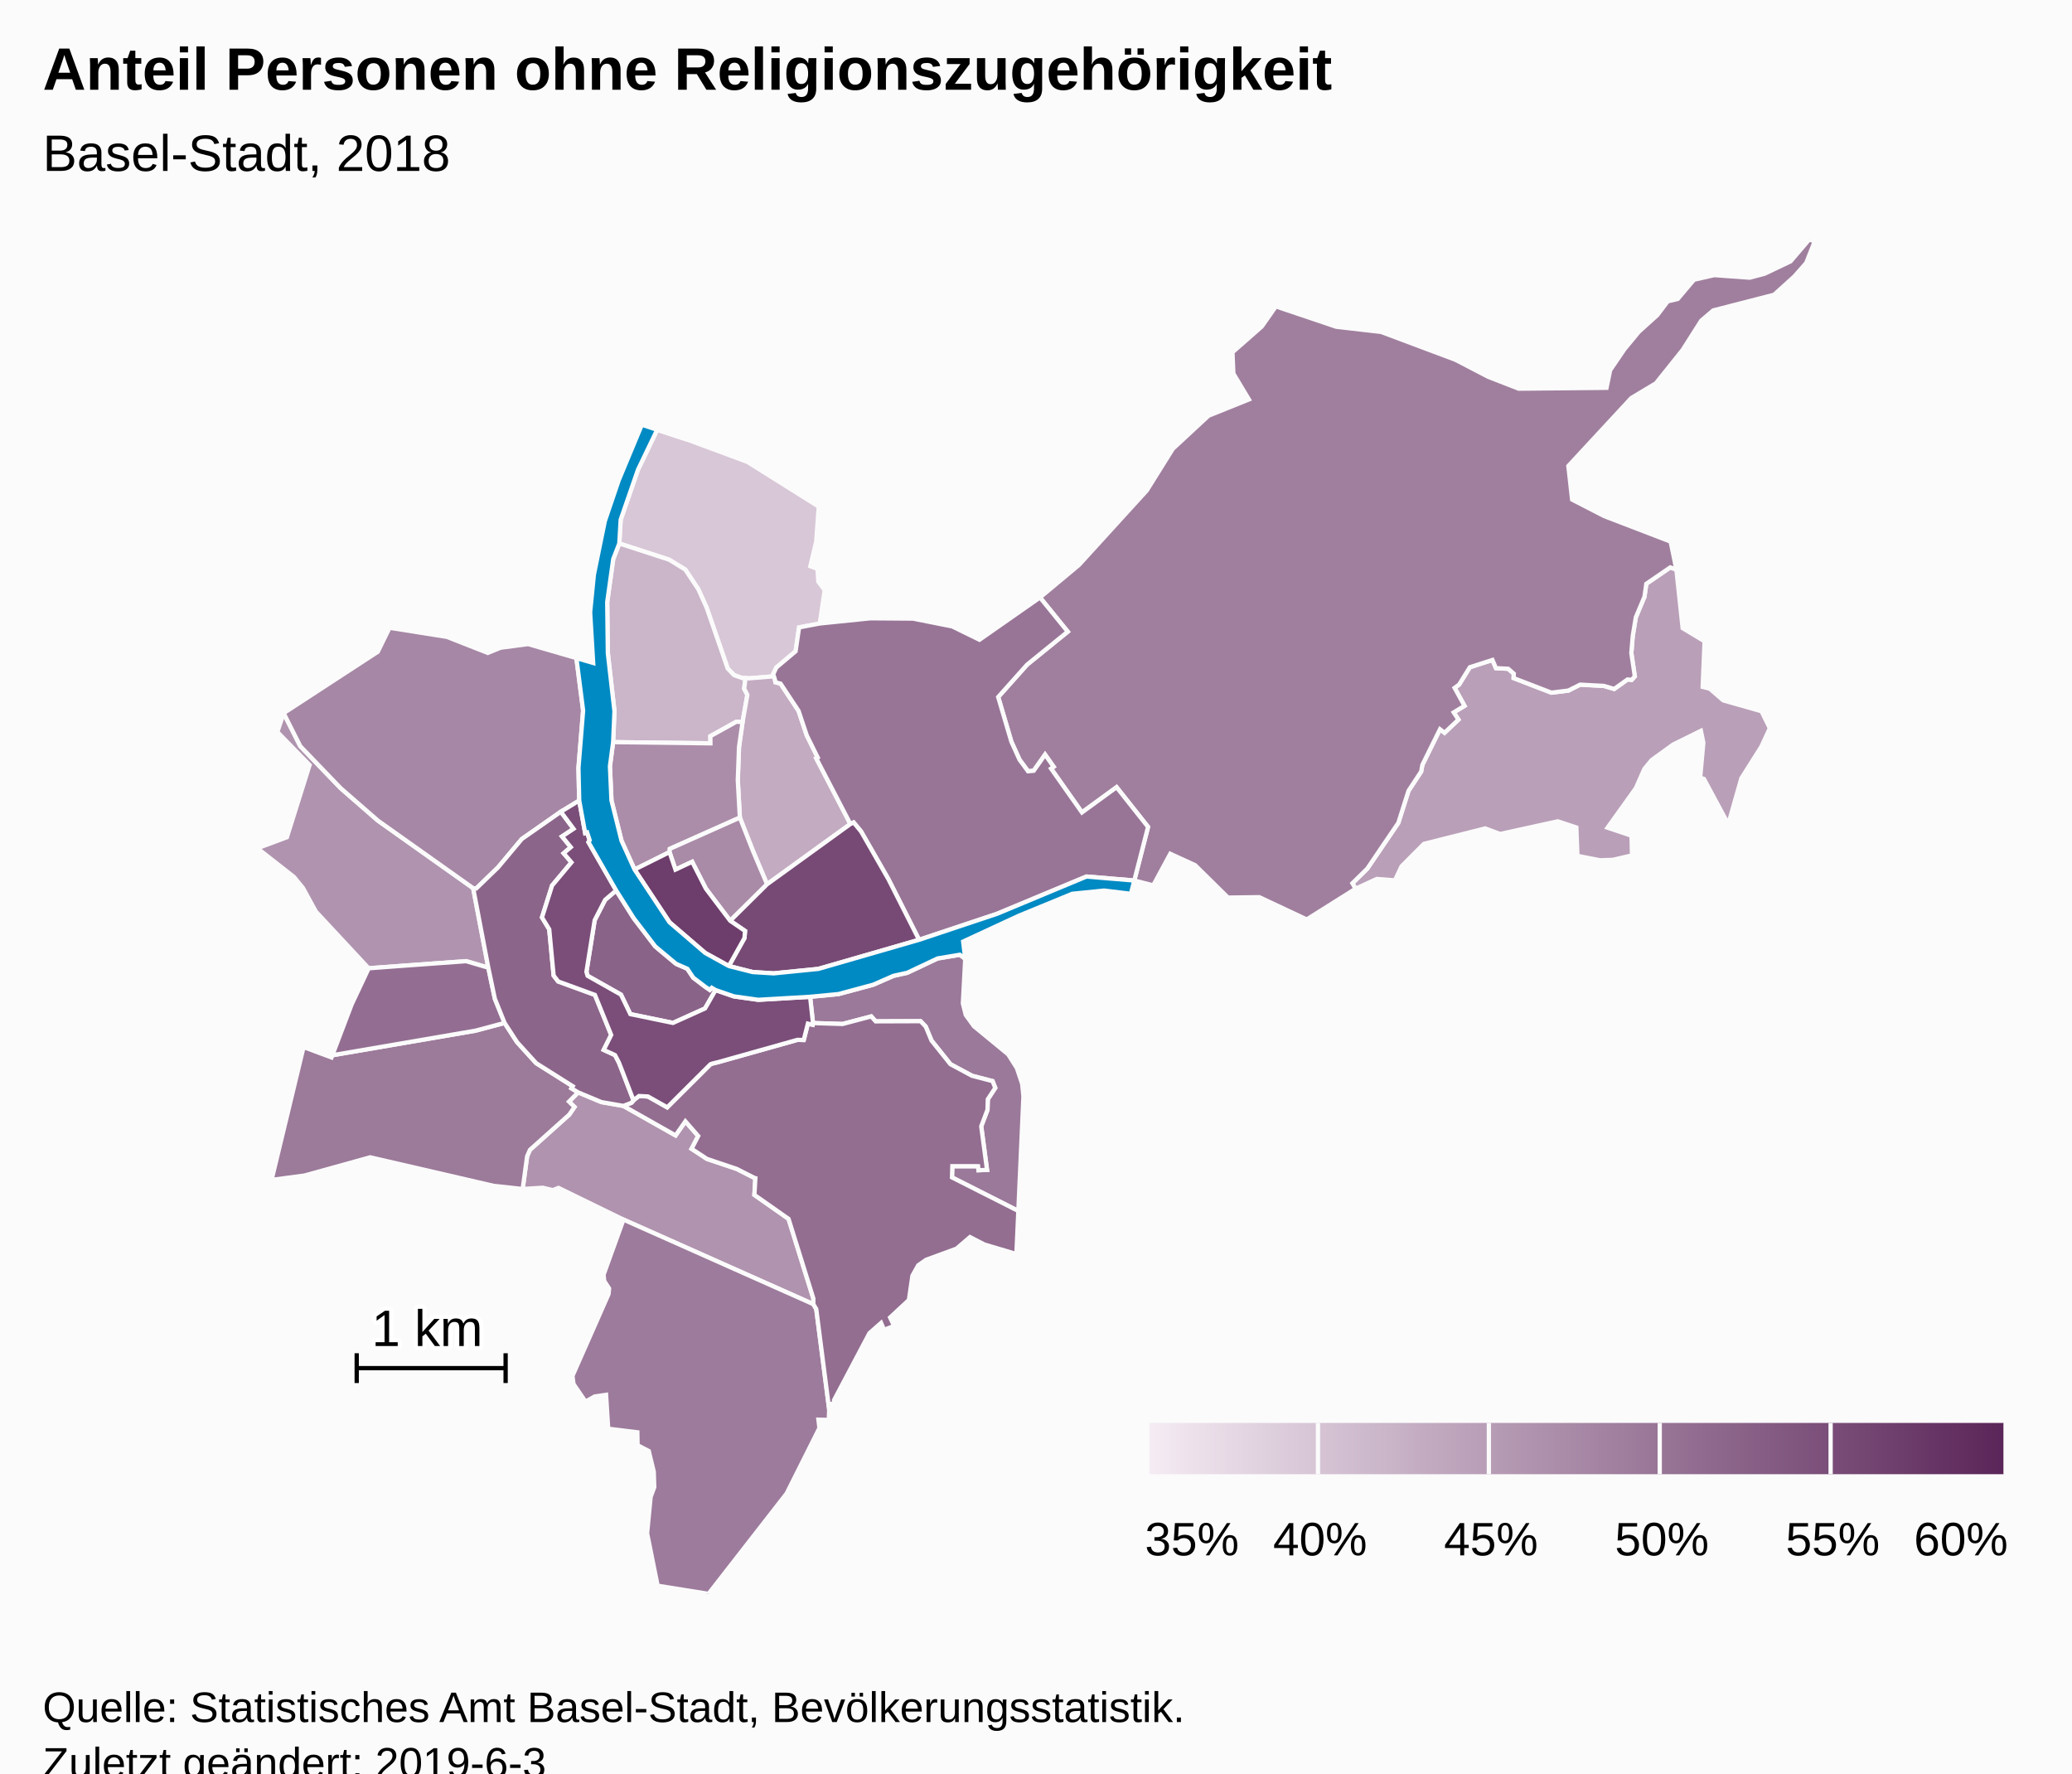
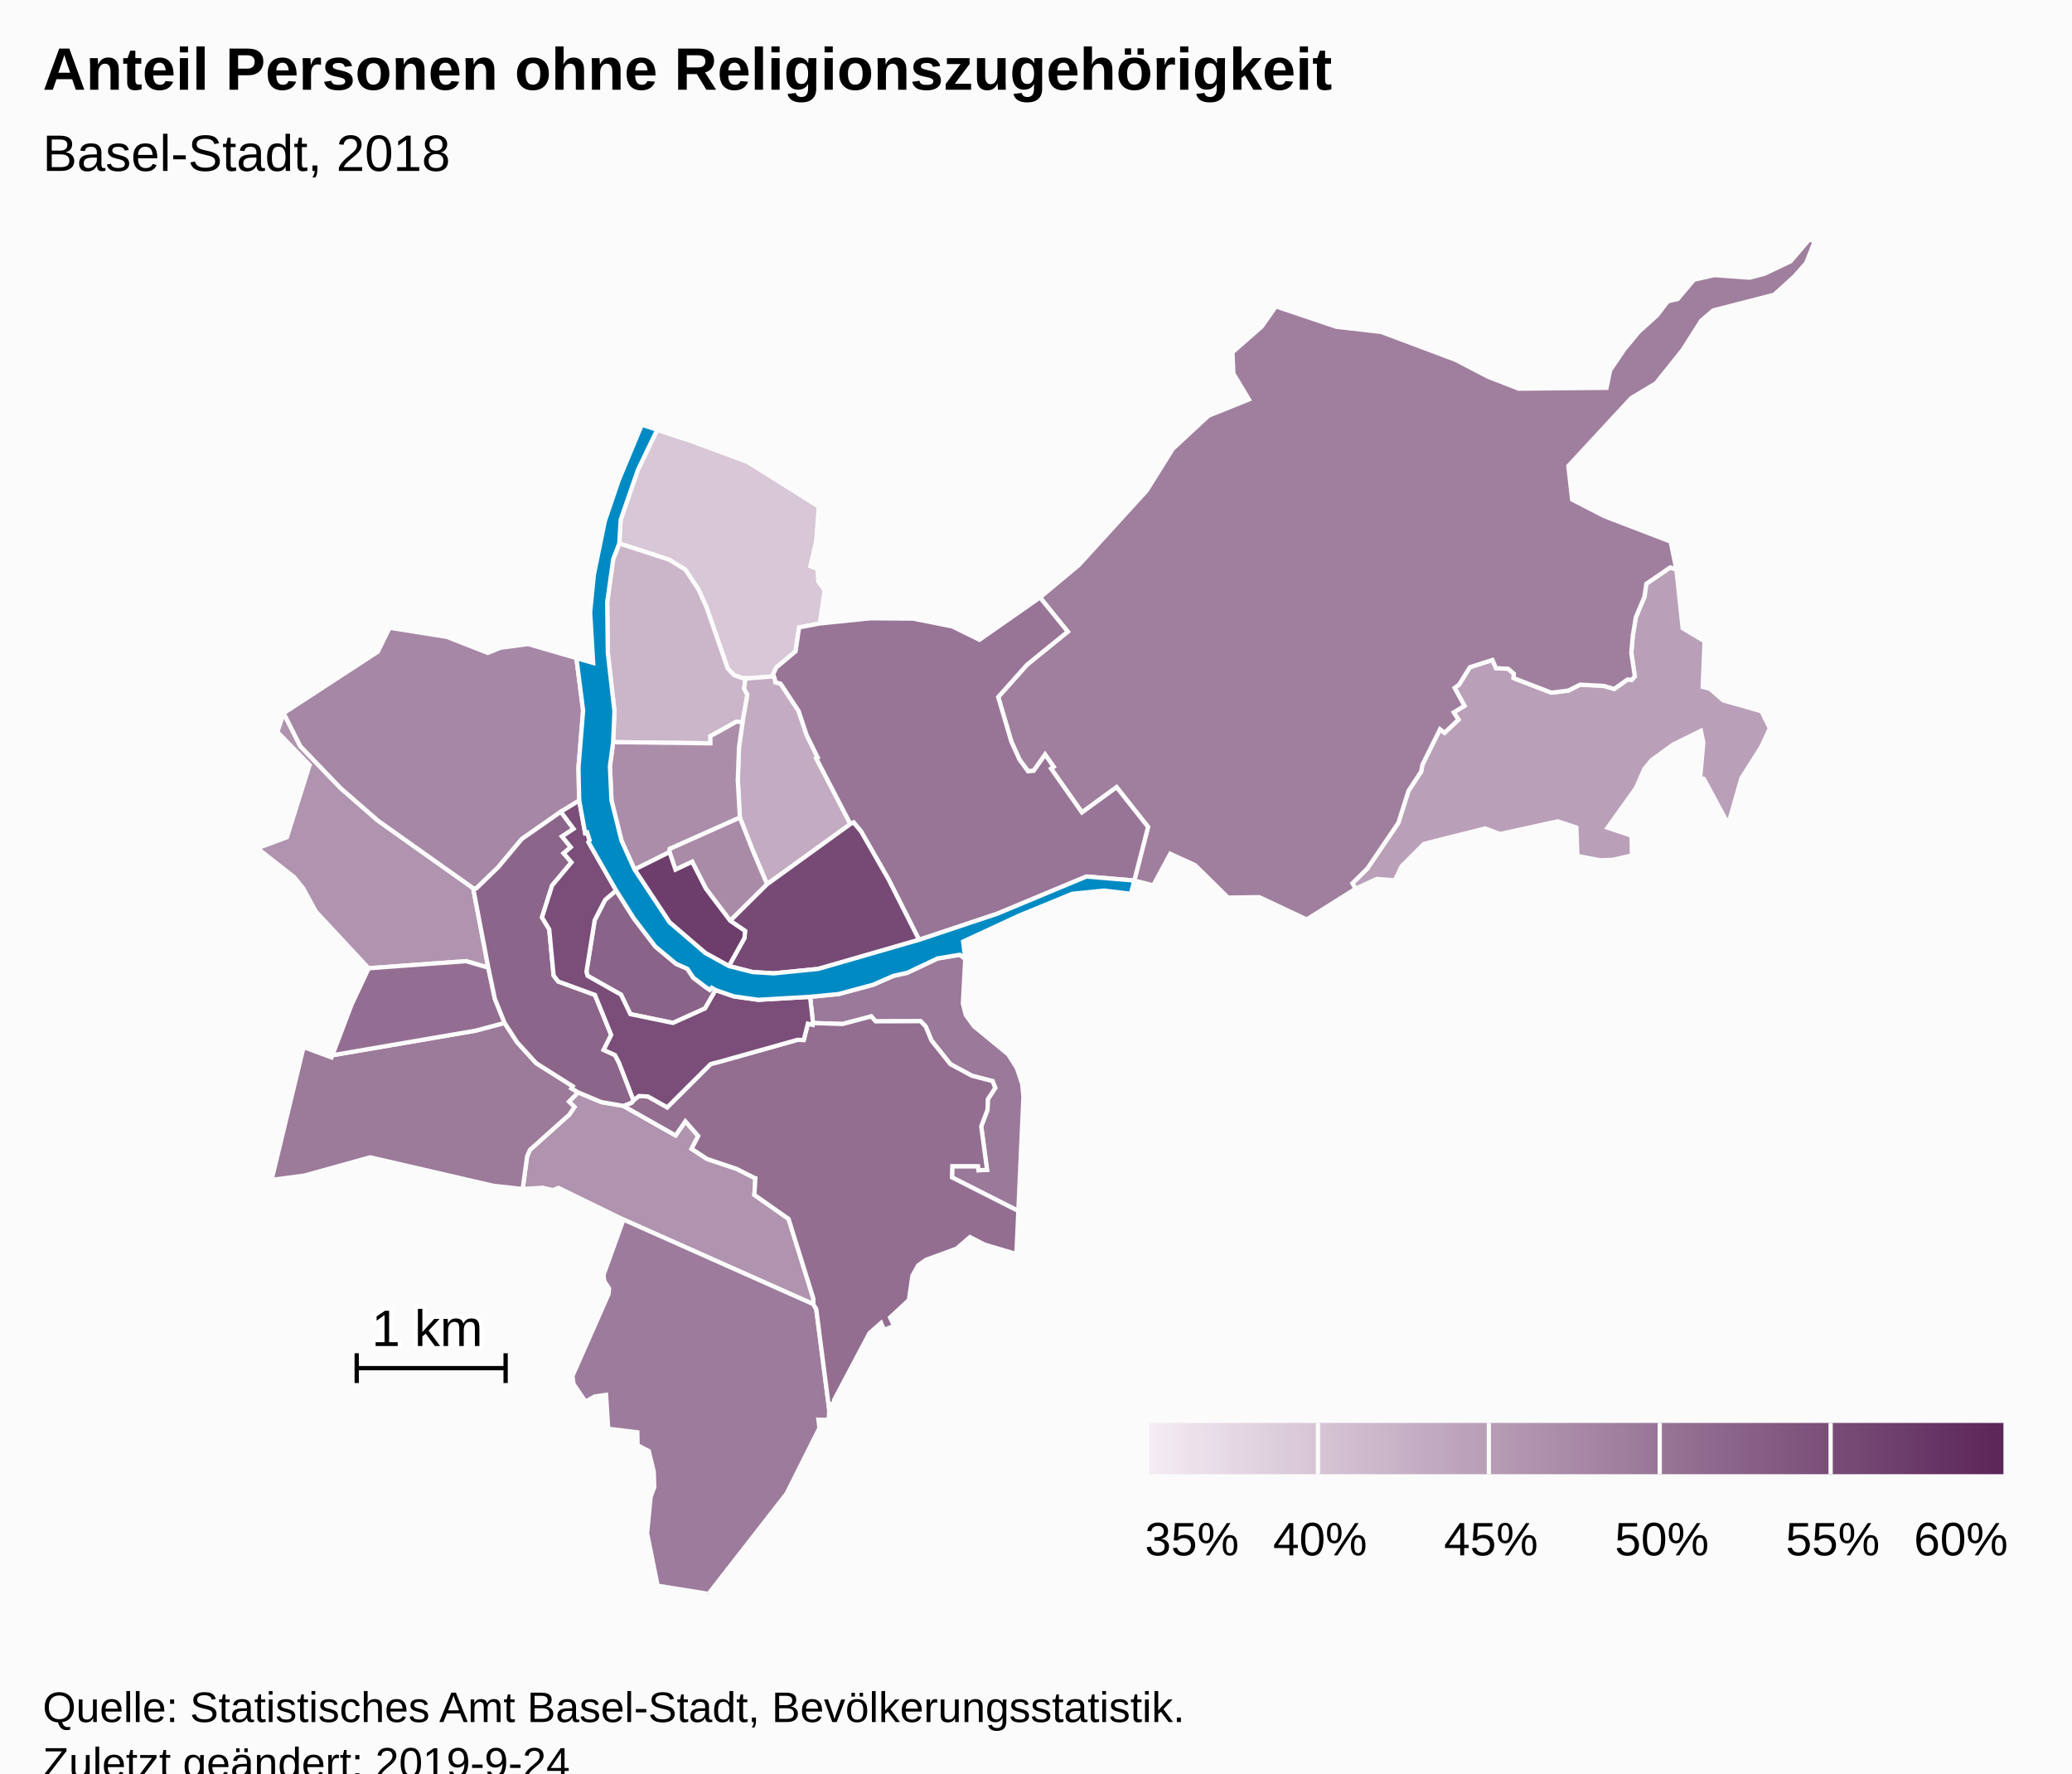
<svg xmlns="http://www.w3.org/2000/svg" version="1.1" class="highcharts-root" style="font-family:Arial;font-size:12px;" viewBox="0 0 485 415">
  <defs>
-     <linearGradient x1="0" y1="0" x2="1" y2="0" id="highcharts-mqmr0wx-8">
+     <linearGradient x1="0" y1="0" x2="1" y2="0" id="highcharts-p05mxde-8">
      <stop offset="0" stop-color="#f4ebf3" stop-opacity="1" />
      <stop offset="1" stop-color="#5b2659" stop-opacity="1" />
    </linearGradient>
-     <clipPath id="highcharts-mqmr0wx-9">
+     <clipPath id="highcharts-p05mxde-9">
      <rect x="0" y="0" width="465" height="317" fill="none" />
    </clipPath>
-     <clipPath id="highcharts-mqmr0wx-10">
+     <clipPath id="highcharts-p05mxde-10">
      <rect x="0" y="0" width="465" height="317" fill="none" />
    </clipPath>
  </defs>
  <rect fill="#fbfbfb" class="highcharts-background" x="0" y="0" width="485" height="428" rx="0" ry="0" />
  <rect fill="none" class="highcharts-plot-background" x="10" y="56" width="465" height="317" />
  <g class="highcharts-pane-group" data-z-index="0" />
  <rect fill="none" class="highcharts-plot-border" data-z-index="1" x="10" y="56" width="465" height="317" />
  <g class="highcharts-series-group" data-z-index="3">
-     <g data-z-index="0.1" class="highcharts-series highcharts-series-0 highcharts-map-series highcharts-color-0 " transform="translate(10,56) scale(1 1)" stroke-width="1" clip-path="url(#highcharts-mqmr0wx-10)">
+     <g data-z-index="0.1" class="highcharts-series highcharts-series-0 highcharts-map-series highcharts-color-0 " transform="translate(10,56) scale(1 1)" stroke-width="1" clip-path="url(#highcharts-p05mxde-10)">
      <g transform="translate(0,0) scale(1 1)">
        <path fill="rgb(216,199,215)" d="M 163.754 102.689 L 161.819 101.992 160.332 100.443 155.408 86.21 153.46 81.9 150.407 77.299 146.634 74.983 134.962 71.188 135.284 65.618 139.335 53.928 143.827 44.575 151.067 46.95 164.966 52.101 181.647 62.565 181.045 70.783 179.679 76.506 181.358 77.133 181.544 80.105 183.043 82.121 181.878 89.91 177.043 90.831 176.23 96.415 171.705 100.224 170.984 101.767 171.149 102.283 165.377 102.741 164.506 102.713 163.754 102.689 Z" stroke="#fbfbfb" stroke-width="inherit" class="highcharts-point highcharts-color-0" />
        <path fill="rgb(202,181,201)" d="M 163.816 112.989 L 162.375 112.898 156.279 116.28 156.295 117.958 133.516 117.677 133.83 110.446 132.279 96.852 132.132 84.911 133.545 74.828 134.962 71.188 146.634 74.983 150.407 77.299 153.46 81.9 155.408 86.21 160.332 100.443 161.819 101.992 163.754 102.689 164.506 102.713 164.506 102.713 164.189 105.163 164.938 106.62 163.816 112.989 Z" stroke="#fbfbfb" stroke-width="inherit" class="highcharts-point highcharts-color-0" />
        <path fill="rgb(195,171,193)" d="M 171.403 103.076 L 171.51 103.671 172.712 103.994 176.923 110.368 178.833 116.074 181.398 121.262 181.055 121.448 189.055 136.836 169.551 150.938 167.398 145.867 166.205 143.035 163.183 135.336 162.696 126.585 162.987 118.776 163.816 112.989 164.938 106.62 164.189 105.163 164.506 102.713 164.506 102.713 165.377 102.741 171.149 102.283 171.403 103.076 Z" stroke="#fbfbfb" stroke-width="inherit" class="highcharts-point highcharts-color-0" />
        <path fill="rgb(185,159,184)" d="M 371.94 103.104 L 372.668 102.284 371.851 96.838 372.19 92.784 372.906 88.459 374.924 83.662 375.356 80.619 380.964 76.786 382.395 77.294 383.863 91.004 388.995 94.085 388.549 104.752 390.216 105.173 393.368 107.908 402.318 110.447 404.272 114.421 402.285 118.735 397.612 126.122 394.549 136.882 388.836 126.276 387.962 126.008 388.706 117.814 388.135 115.031 381.646 118.233 376.619 121.862 374.893 123.955 372.916 128.439 366.287 137.696 371.894 139.576 372.004 144.181 367.544 145.218 364.497 145.323 359.235 144.295 358.983 137.65 354.623 136.211 341.123 139.174 337.649 137.871 323.297 141.483 318.077 146.723 316.511 150.024 312.262 149.693 307.301 151.991 306.564 150.702 310.046 147.276 317.317 136.568 319.695 129.074 322.666 124.548 322.944 122.984 327.062 114.67 328.128 115.488 331.386 112.408 330.274 110.716 332.803 109.184 330.489 104.983 331.533 104.219 334.052 100.152 339.342 98.448 340.167 100.371 343.023 100.506 344.341 101.655 344.3 102.693 353.14 106.098 357.111 105.61 359.868 104.225 365.426 104.519 367.835 105.235 370.963 103.015 371.558 103.069 371.94 103.104 Z" stroke="#fbfbfb" stroke-width="inherit" class="highcharts-point highcharts-color-0" />
        <path fill="rgb(176,148,175)" d="M 79.844 170.341 L 76.296 170.603 63.941 157.334 60.916 151.809 58.833 149.249 50.241 142.513 57.155 139.93 62.468 123.029 54.926 115.298 56.393 110.894 60.293 118.632 69.733 128.445 78.467 136.05 100.759 151.859 104.303 170.466 99.12 168.936 83.079 170.102 79.844 170.341 Z" stroke="#fbfbfb" stroke-width="inherit" class="highcharts-point highcharts-color-0" />
        <path fill="rgb(176,147,174)" d="M 135.884 202.803 L 135.941 202.824 148.134 209.717 150.43 206.419 153.428 209.851 151.877 212.851 155.494 215.224 162.439 217.55 166.562 219.646 166.593 219.679 166.602 219.691 166.658 219.707 166.811 219.732 166.585 223.64 174.58 229.246 180.392 247.911 180.38 249.21 135.937 229.419 120.729 221.994 119.396 222.524 117.04 221.961 112.341 222.253 113.384 214.605 114.049 213.091 123.252 204.845 124.473 203.06 123.182 201.802 125.33 199.645 130.782 201.92 135.884 202.803 Z" stroke="#fbfbfb" stroke-width="inherit" class="highcharts-point highcharts-color-0" />
        <path fill="rgb(171,141,169)" d="M 163.816 112.989 L 162.987 118.776 162.696 126.585 163.183 135.336 146.788 142.65 146.718 143.41 138.535 147.497 135.486 140.77 133.125 131.307 132.767 123.342 133.516 117.677 156.295 117.958 156.279 116.28 162.375 112.898 163.816 112.989 Z" stroke="#fbfbfb" stroke-width="inherit" class="highcharts-point highcharts-color-0" />
        <path fill="rgb(169,138,167)" d="M 160.917 159.483 L 155.23 151.967 152.017 145.68 148.113 147.511 146.718 143.41 146.788 142.65 163.183 135.336 166.205 143.035 167.398 145.867 169.551 150.938 160.917 159.483 Z" stroke="#fbfbfb" stroke-width="inherit" class="highcharts-point highcharts-color-0" />
        <path fill="rgb(166,135,165)" d="M 121.275 133.966 L 112.133 140.356 106.593 146.975 101.475 151.925 100.759 151.859 78.467 136.05 69.733 128.445 60.293 118.632 56.393 110.894 78.431 96.531 81.183 90.91 94.625 93.046 104.175 96.798 107.187 95.576 113.625 94.733 124.918 98.005 126.494 110.293 125.404 123.705 125.579 131.345 121.275 133.966 Z" stroke="#fbfbfb" stroke-width="inherit" class="highcharts-point highcharts-color-0" />
        <path fill="rgb(160,127,158)" d="M 236.02 123.859 L 236.625 123.433 234.625 120.595 231.965 124.375 230.641 124.497 228.64 121.774 226.739 117.585 225.284 112.658 223.649 107.121 230.418 99.542 239.93 91.826 233.433 83.818 242.529 76.243 258.434 58.79 264.53 49.032 272.882 41.288 282.337 37.479 278.695 31.418 278.49 26.44 285.347 20.421 288.65 15.702 302.785 20.466 313.295 21.681 330.683 28.195 338.376 32.192 345.489 34.96 366.047 34.759 366.893 30.638 370.245 25.711 373.592 21.662 377.915 17.76 380.371 14.522 382.711 13.968 386.519 9.462 391.261 8.386 399.56 8.981 403.043 8.059 409.124 5.157 413.534 0 414.759 0.549 412.793 5.53 410.02 8.684 405.26 12.982 391.017 16.645 388.217 19.035 383.87 25.872 377.606 33.698 371.846 37.145 357.11 53.048 357.991 60.916 365.52 64.79 381.052 70.75 382.395 77.294 380.964 76.786 375.356 80.619 374.924 83.662 372.906 88.459 372.19 92.784 371.851 96.838 372.668 102.284 371.94 103.104 371.558 103.069 370.963 103.015 367.835 105.235 365.426 104.519 359.868 104.225 357.111 105.61 353.14 106.098 344.3 102.693 344.341 101.655 343.023 100.506 340.167 100.371 339.342 98.448 334.052 100.152 331.533 104.219 330.489 104.983 332.803 109.184 330.274 110.716 331.386 112.408 328.128 115.488 327.062 114.67 322.944 122.984 322.666 124.548 319.695 129.074 317.317 136.568 310.046 147.276 306.564 150.702 307.301 151.991 295.865 159.176 284.765 153.96 277.444 154.057 269.742 146.473 263.934 143.81 259.946 151.193 255.51 150.066 258.729 137.517 251.362 128.226 243.255 134.127 236.542 124.6 236.02 123.859 Z" stroke="#fbfbfb" stroke-width="inherit" class="highcharts-point highcharts-color-0" />
        <path fill="rgb(157,123,156)" d="M 135.937 229.419 L 180.38 249.21 181.063 250.358 184.087 273.822 184.001 276.293 181.572 276.239 181.807 278.203 174.134 293.503 155.841 317 143.935 315.096 141.47 302.832 142.301 294.297 143.144 292.046 143.031 288.415 141.865 283.579 139.248 282.225 139.188 279.194 132.364 278.355 131.867 270.422 129.207 270.804 127.061 272.016 124.244 267.893 123.999 265.997 132.443 246.854 132.572 245.537 131.42 243.75 131.285 242.295 135.937 229.419 Z" stroke="#fbfbfb" stroke-width="inherit" class="highcharts-point highcharts-color-0" />
        <path fill="rgb(156,122,154)" d="M 123.182 201.802 L 124.473 203.06 123.252 204.845 114.049 213.091 113.384 214.605 112.341 222.253 105.568 221.523 76.646 214.839 61.241 219.111 53.571 220.12 61.057 189.036 67.596 191.469 67.793 190.952 101.329 185.197 108.11 183.387 111.016 187.873 115.516 192.819 124.071 198.212 123.767 198.707 125.33 199.645 123.182 201.802 Z" stroke="#fbfbfb" stroke-width="inherit" class="highcharts-point highcharts-color-0" />
        <path fill="rgb(155,121,154)" d="M 215.934 168.4 L 215.381 178.829 216.062 181.531 217.969 184.165 225.998 190.763 228.028 193.968 229.259 197.647 229.555 200.58 228.366 227.399 212.838 219.541 212.917 216.919 218.937 216.922 219.041 217.862 221.037 217.782 219.681 207.589 221.146 203.718 221.217 201.262 222.959 198.6 222.339 197.01 217.52 195.763 212.467 193.046 208.04 187.514 206.679 184.231 205.481 182.984 194.971 183.022 193.933 181.866 187.216 183.64 180.3 183.42 179.62 177.274 186.271 176.636 194.407 174.44 199.141 172.37 202.375 171.652 209.451 168.305 214.679 167.434 215.934 168.4 Z" stroke="#fbfbfb" stroke-width="inherit" class="highcharts-point highcharts-color-0" />
        <path fill="rgb(152,117,151)" d="M 171.403 103.076 L 171.51 103.671 172.712 103.994 176.923 110.368 178.833 116.074 181.398 121.262 181.055 121.448 189.055 136.836 189.804 136.474 191.537 138.558 197.964 149.763 205.131 163.94 223.394 157.848 244.309 149.134 255.51 150.066 255.51 150.066 258.729 137.517 251.362 128.226 243.255 134.127 236.542 124.6 236.02 123.859 236.625 123.433 234.625 120.595 231.965 124.375 230.641 124.497 228.64 121.774 226.739 117.585 225.284 112.658 223.649 107.121 230.418 99.542 239.93 91.826 233.433 83.818 219.267 93.719 212.895 90.595 203.702 88.769 193.753 88.695 181.878 89.91 177.043 90.831 176.23 96.415 171.705 100.224 170.984 101.767 171.403 103.076 Z" stroke="#fbfbfb" stroke-width="inherit" class="highcharts-point highcharts-color-0" />
        <path fill="rgb(147,110,146)" d="M 79.844 170.341 L 76.296 170.603 72.323 179.035 67.793 190.952 101.329 185.197 108.11 183.387 105.833 177.737 104.303 170.466 99.12 168.936 83.079 170.102 79.844 170.341 Z" stroke="#fbfbfb" stroke-width="inherit" class="highcharts-point highcharts-color-0" />
        <path fill="rgb(147,110,145)" d="M 135.941 202.824 L 148.134 209.717 150.43 206.419 153.428 209.851 151.877 212.851 155.494 215.224 162.439 217.55 166.562 219.646 166.593 219.679 166.602 219.691 166.658 219.707 166.811 219.732 166.585 223.64 174.58 229.246 180.392 247.911 180.38 249.21 181.063 250.358 184.087 273.822 184.261 272.575 185.286 272.432 185.221 271.679 193.517 255.989 196.239 253.598 196.934 255.214 199.278 254.309 198.352 252.32 202.748 248.235 203.579 242.531 204.929 240.116 206.774 238.826 213.898 236.216 217.046 233.511 220.448 235.256 227.911 237.472 228.366 227.399 212.838 219.541 212.917 216.919 218.937 216.922 219.041 217.862 221.037 217.782 219.681 207.589 221.146 203.718 221.217 201.262 222.959 198.6 222.339 197.01 217.52 195.763 212.467 193.046 208.04 187.514 206.679 184.231 205.481 182.984 194.971 183.022 193.933 181.866 187.216 183.64 180.3 183.42 180.23 183.815 179.102 183.551 178.135 187.386 176.735 187.35 176.619 187.361 157.987 192.601 157.154 192.798 156.709 192.915 156.302 193.06 146.177 203.146 141.666 200.6 139.575 200.494 138.423 201.375 138.293 201.518 137.765 202.101 135.913 202.813 135.941 202.824 Z" stroke="#fbfbfb" stroke-width="inherit" class="highcharts-point highcharts-color-0" />
        <path fill="rgb(140,101,138)" d="M 121.275 133.966 L 124.253 137.962 121.554 139.754 123.608 142.254 121.933 143.684 123.765 145.818 119.229 151.236 116.868 158.693 118.562 161.485 119.59 172.302 120.66 173.689 129.26 176.832 133.063 186.201 131.31 189.702 133.959 190.917 134.859 192.639 135.028 193.06 135.577 194.464 138.293 201.518 138.293 201.518 137.765 202.101 135.913 202.813 135.884 202.803 130.782 201.92 125.33 199.645 123.767 198.707 124.071 198.212 115.516 192.819 111.016 187.873 108.11 183.387 105.833 177.737 104.303 170.466 100.759 151.859 101.475 151.925 106.593 146.975 112.133 140.356 121.275 133.966 Z" stroke="#fbfbfb" stroke-width="inherit" class="highcharts-point highcharts-color-0" />
        <path fill="rgb(138,99,137)" d="M 157.499 175.701 L 156.598 175.17 156.144 175.659 155.075 174.929 152.283 172.811 150.886 170.715 148.257 169.562 143.381 165.489 138.344 158.895 134.228 152.381 131.642 154.589 129.197 159.353 127.264 171.442 127.542 172.365 135.351 176.77 137.547 181.329 147.524 183.39 155.028 180.005 157.499 175.701 Z" stroke="#fbfbfb" stroke-width="inherit" class="highcharts-point highcharts-color-0" />
        <path fill="rgb(122,78,121)" d="M 121.275 133.966 L 124.253 137.962 121.554 139.754 123.608 142.254 121.933 143.684 123.765 145.818 119.229 151.236 116.868 158.693 118.562 161.485 119.59 172.302 120.66 173.689 129.26 176.832 133.063 186.201 131.31 189.702 133.959 190.917 134.859 192.639 135.028 193.06 135.577 194.464 138.293 201.518 138.293 201.518 138.423 201.375 139.575 200.494 141.666 200.6 146.177 203.146 156.302 193.06 156.709 192.915 157.154 192.798 157.987 192.601 176.619 187.361 176.735 187.35 178.135 187.386 179.102 183.551 180.23 183.815 180.3 183.42 179.62 177.274 167.502 177.978 161.785 177.176 157.499 175.701 155.028 180.005 147.524 183.39 137.547 181.329 135.351 176.77 127.542 172.365 127.264 171.442 129.197 159.353 131.642 154.589 134.228 152.381 127.748 141.084 128.022 140.633 127.432 138.812 126.973 138.959 125.579 131.345 121.275 133.966 Z" stroke="#fbfbfb" stroke-width="inherit" class="highcharts-point highcharts-color-0" />
        <path fill="rgb(119,74,117)" d="M 160.917 159.483 L 169.551 150.938 189.055 136.836 189.804 136.474 191.537 138.558 197.964 149.763 205.131 163.94 181.565 170.746 171.108 171.791 166.174 171.486 160.6 170.072 164.262 163.525 164.392 161.864 160.917 159.483 Z" stroke="#fbfbfb" stroke-width="inherit" class="highcharts-point highcharts-color-0" />
        <path fill="rgb(109,61,107)" d="M 160.6 170.072 L 164.262 163.525 164.392 161.864 160.917 159.483 155.23 151.967 152.017 145.68 148.113 147.511 146.718 143.41 138.535 147.497 146.709 159.836 155.075 167.016 160.6 170.072 Z" stroke="#fbfbfb" stroke-width="inherit" class="highcharts-point highcharts-color-0" />
      </g>
    </g>
    <g data-z-index="0.1" class="highcharts-markers highcharts-series-0 highcharts-map-series highcharts-color-0 " transform="translate(10,56) scale(1 1)" clip-path="none" />
-     <g data-z-index="0.1" class="highcharts-series highcharts-series-1 highcharts-map-series highcharts-color-1 " visibility="hidden" transform="translate(10,56) scale(1 1)" clip-path="url(#highcharts-mqmr0wx-10)" />
+     <g data-z-index="0.1" class="highcharts-series highcharts-series-1 highcharts-map-series highcharts-color-1 " visibility="hidden" transform="translate(10,56) scale(1 1)" clip-path="url(#highcharts-p05mxde-10)" />
    <g data-z-index="0.1" class="highcharts-markers highcharts-series-1 highcharts-map-series highcharts-color-1 " visibility="hidden" transform="translate(10,56) scale(1 1)" clip-path="none" />
-     <g data-z-index="0.1" class="highcharts-series highcharts-series-2 highcharts-map-series " transform="translate(10,56) scale(1 1)" stroke-width="1" clip-path="url(#highcharts-mqmr0wx-10)">
+     <g data-z-index="0.1" class="highcharts-series highcharts-series-2 highcharts-map-series " transform="translate(10,56) scale(1 1)" stroke-width="1" clip-path="url(#highcharts-p05mxde-10)">
      <g transform="translate(0,0) scale(1 1)">
        <path fill="#008AC3" d="M 160.6 170.072 L 166.174 171.486 171.108 171.791 181.565 170.746 205.131 163.94 223.394 157.848 244.309 149.134 255.51 150.066 254.712 153.175 248.443 152.417 240.984 153.17 228.529 158.284 215.447 164.346 215.934 168.4 214.679 167.434 209.451 168.305 202.375 171.652 199.141 172.37 194.407 174.44 186.271 176.636 179.62 177.274 167.502 177.978 161.785 177.176 157.499 175.701 156.598 175.17 156.144 175.659 155.075 174.929 152.283 172.811 150.886 170.715 148.257 169.562 143.381 165.489 138.344 158.895 134.228 152.381 127.748 141.084 128.022 140.633 127.432 138.812 126.973 138.959 125.579 131.345 125.404 123.705 126.494 110.293 124.918 98.005 128.847 99.153 128.136 87.292 129.017 78.474 131.58 65.937 134.826 56.393 140.241 43.398 151.067 46.95 143.827 44.575 139.335 53.928 135.284 65.618 134.962 71.188 133.545 74.828 132.132 84.911 132.279 96.852 133.83 110.446 133.516 117.677 132.767 123.342 133.125 131.307 135.486 140.77 138.535 147.497 146.709 159.836 155.075 167.016 160.6 170.072 Z" stroke="#fbfbfb" stroke-width="inherit" class="highcharts-point" />
      </g>
    </g>
    <g data-z-index="0.1" class="highcharts-markers highcharts-series-2 highcharts-map-series " transform="translate(10,56) scale(1 1)" clip-path="none" />
-     <g data-z-index="0.1" class="highcharts-series highcharts-series-3 highcharts-mapline-series " transform="translate(10,56) scale(1 1)" stroke-width="1" clip-path="url(#highcharts-mqmr0wx-10)">
+     <g data-z-index="0.1" class="highcharts-series highcharts-series-3 highcharts-mapline-series " transform="translate(10,56) scale(1 1)" stroke-width="1" clip-path="url(#highcharts-p05mxde-10)">
      <g transform="translate(0,0) scale(1 1)">
        <path fill="none" d="M 73.496 260.693 L 73.496 267.664 73.496 264.179 108.351 264.179 108.351 260.693 108.351 267.664" stroke="black" stroke-width="inherit" class="highcharts-point" />
      </g>
    </g>
    <g data-z-index="0.1" class="highcharts-markers highcharts-series-3 highcharts-mapline-series " transform="translate(10,56) scale(1 1)" clip-path="none" />
  </g>
  <text x="10" text-anchor="start" class="highcharts-title" data-z-index="4" style="color:#000000;font-size:14px;font-weight:bold;font-family:Arial;fill:#000000;" y="21">
    <tspan>Anteil Personen ohne Religionszugehörigkeit</tspan>
  </text>
  <text x="10" text-anchor="start" class="highcharts-subtitle" data-z-index="4" style="color:#000000;font-size:12px;font-weight:normal;font-family:Arial;fill:#000000;" y="40">
    <tspan>Basel-Stadt,  2018</tspan>
  </text>
-   <g data-z-index="6" class="highcharts-data-labels highcharts-series-3 highcharts-mapline-series " visibility="visible" transform="translate(10,56) scale(1 1)" clip-path="url(#highcharts-mqmr0wx-9)">
+   <g data-z-index="6" class="highcharts-data-labels highcharts-series-3 highcharts-mapline-series " visibility="visible" transform="translate(10,56) scale(1 1)" clip-path="url(#highcharts-p05mxde-9)">
    <g class="highcharts-label highcharts-data-label highcharts-data-label-color-undefined " data-z-index="1" transform="translate(77,247)">
      <text x="0" data-z-index="1" style="font-size:12px;font-weight:normal;color:black;fill:black;" y="12">
        <tspan x="0" y="12" class="highcharts-text-outline" fill="#FFFFFF" stroke="#FFFFFF" stroke-width="2px" stroke-linejoin="round" style="">1 km</tspan>
        <tspan x="0" y="12">1 km</tspan>
      </text>
    </g>
  </g>
  <g class="highcharts-legend" data-z-index="7" transform="translate(261,326)">
    <rect fill="none" class="highcharts-legend-box" rx="0" ry="0" x="0" y="0" width="214" height="47" visibility="visible" />
    <g data-z-index="1">
      <g>
        <g class="highcharts-legend-item highcharts-undefined-series highcharts-color-undefined" data-z-index="1" transform="translate(8,3)">
-           <rect x="0" y="4" width="200" height="12" fill="url(#highcharts-mqmr0wx-8)" data-z-index="1" />
+           <rect x="0" y="4" width="200" height="12" fill="url(#highcharts-p05mxde-8)" data-z-index="1" />
          <g class="highcharts-grid highcharts-coloraxis-grid " data-z-index="1">
            <path fill="none" stroke="#fbfbfb" stroke-width="1" data-z-index="1" class="highcharts-grid-line" d="M -0.5 4 L -0.5 16" opacity="1" />
            <path fill="none" stroke="#fbfbfb" stroke-width="1" data-z-index="1" class="highcharts-grid-line" d="M 39.5 4 L 39.5 16" opacity="1" />
            <path fill="none" stroke="#fbfbfb" stroke-width="1" data-z-index="1" class="highcharts-grid-line" d="M 79.5 4 L 79.5 16" opacity="1" />
            <path fill="none" stroke="#fbfbfb" stroke-width="1" data-z-index="1" class="highcharts-grid-line" d="M 119.5 4 L 119.5 16" opacity="1" />
            <path fill="none" stroke="#fbfbfb" stroke-width="1" data-z-index="1" class="highcharts-grid-line" d="M 159.5 4 L 159.5 16" opacity="1" />
            <path fill="none" stroke="#fbfbfb" stroke-width="1" data-z-index="1" class="highcharts-grid-line" d="M 200.5 4 L 200.5 16" opacity="1" />
          </g>
          <text x="21" style="color:#333333;font-size:12px;font-weight:bold;cursor:pointer;fill:#333333;" text-anchor="start" data-z-index="2" y="15" />
          <g class="highcharts-axis highcharts-coloraxis " data-z-index="2">
            <path fill="none" class="highcharts-axis-line" data-z-index="7" d="M 0 16 L 200 16" />
          </g>
          <g class="highcharts-axis-labels highcharts-coloraxis-labels " data-z-index="7">
            <text x="10" style="color:black;cursor:default;font-size:11px;fill:black;" text-anchor="middle" transform="translate(0,0)" y="35" opacity="1">
              <tspan>35%</tspan>
            </text>
            <text x="40" style="color:black;cursor:default;font-size:11px;fill:black;" text-anchor="middle" transform="translate(0,0)" y="35" opacity="1">40%</text>
            <text x="80" style="color:black;cursor:default;font-size:11px;fill:black;" text-anchor="middle" transform="translate(0,0)" y="35" opacity="1">45%</text>
            <text x="120" style="color:black;cursor:default;font-size:11px;fill:black;" text-anchor="middle" transform="translate(0,0)" y="35" opacity="1">50%</text>
            <text x="160" style="color:black;cursor:default;font-size:11px;fill:black;" text-anchor="middle" transform="translate(0,0)" y="35" opacity="1">55%</text>
            <text x="190" style="color:black;cursor:default;font-size:11px;fill:black;" text-anchor="middle" transform="translate(0,0)" y="35" opacity="1">
              <tspan>60%</tspan>
            </text>
          </g>
        </g>
      </g>
    </g>
  </g>
  <text x="10" class="highcharts-credits" text-anchor="start" data-z-index="8" style="cursor:default;color:#000000;font-size:10px;fill:#000000;" y="403">
    <tspan>Quelle: Statistisches Amt Basel-Stadt, Bevölkerungsstatistik.</tspan>
-     <tspan x="10" dy="13">Zuletzt geändert: 2019-6-3</tspan>
+     <tspan x="10" dy="13">Zuletzt geändert: 2019-9-24</tspan>
  </text>
</svg>
